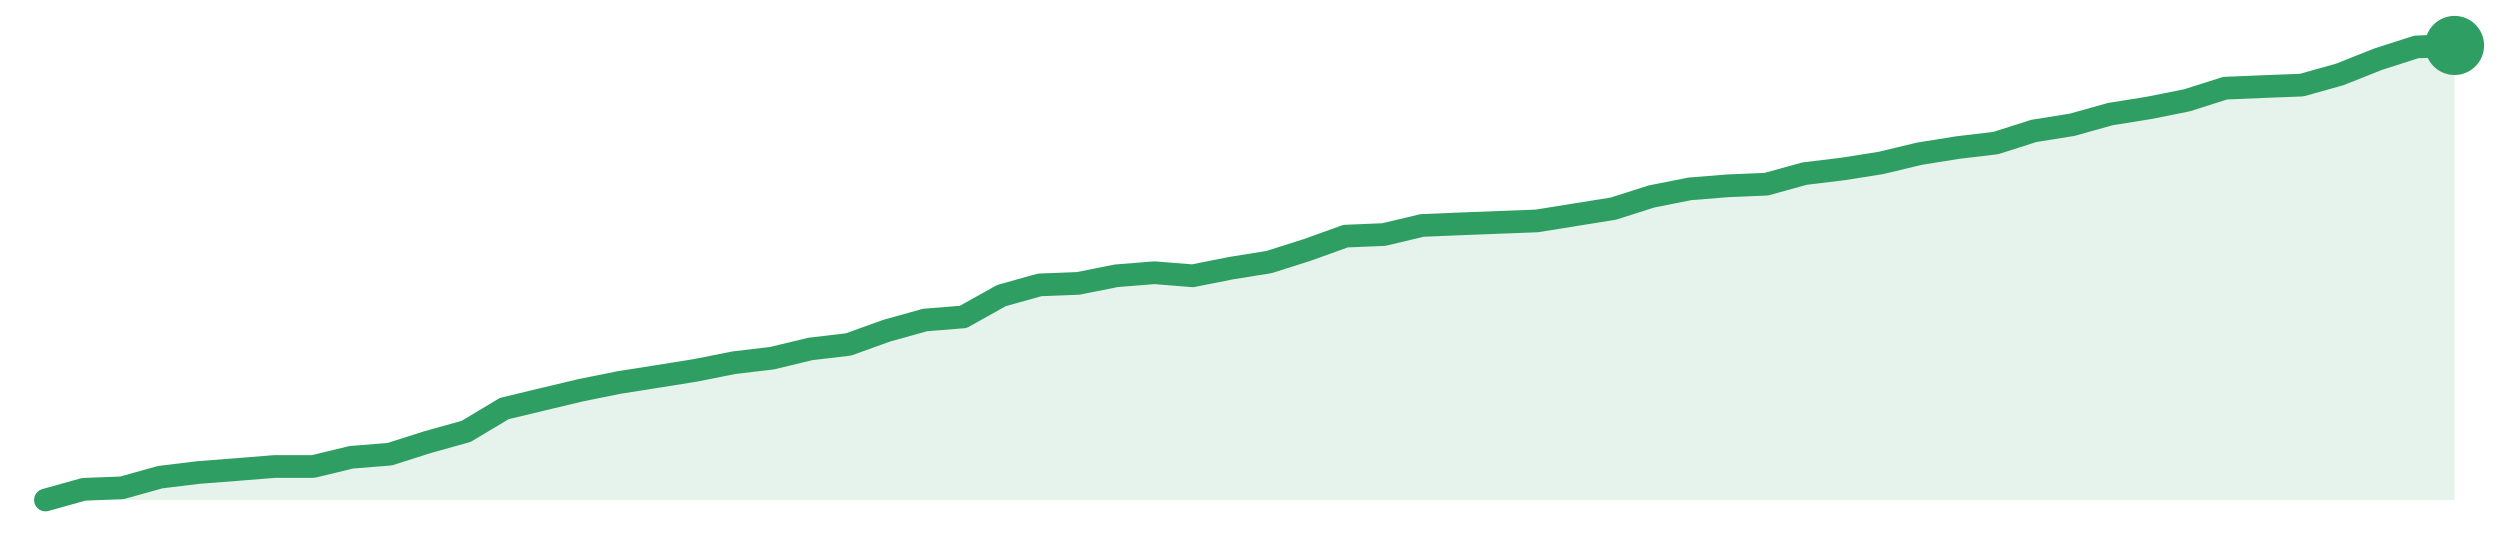
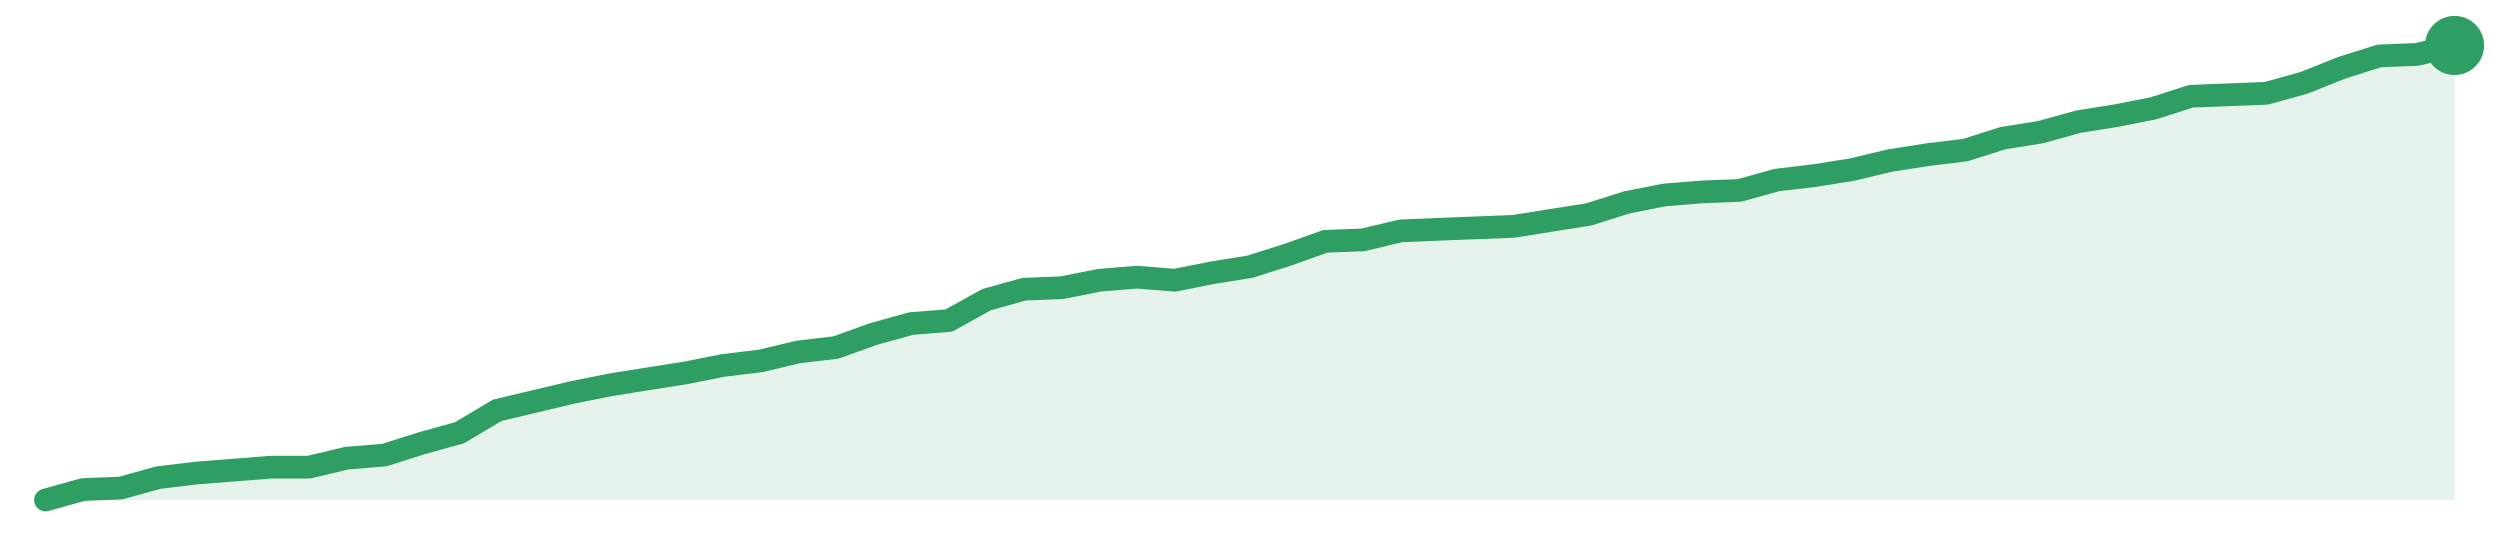
<svg xmlns="http://www.w3.org/2000/svg" width="220" height="48" viewBox="0 0 220 48" role="img" aria-label="trend">
-   <path d="M4.0,44.0 L4.0,44.0 L7.37,43.06 L10.73,42.93 L14.1,41.99 L17.46,41.58 L20.83,41.32 L24.19,41.05 L27.56,41.05 L30.92,40.24 L34.29,39.97 L37.65,38.9 L41.02,37.96 L44.38,35.95 L47.75,35.14 L51.11,34.34 L54.48,33.66 L57.84,33.13 L61.21,32.59 L64.57,31.92 L67.94,31.52 L71.3,30.71 L74.67,30.31 L78.03,29.1 L81.4,28.16 L84.76,27.89 L88.13,26.01 L91.49,25.07 L94.86,24.94 L98.22,24.27 L101.59,24.0 L104.95,24.27 L108.32,23.6 L111.68,23.06 L115.05,21.99 L118.41,20.78 L121.78,20.64 L125.14,19.84 L128.51,19.7 L131.87,19.57 L135.24,19.44 L138.6,18.9 L141.97,18.36 L145.33,17.29 L148.7,16.62 L152.06,16.35 L155.43,16.21 L158.79,15.28 L162.16,14.87 L165.52,14.34 L168.89,13.53 L172.25,12.99 L175.62,12.59 L178.98,11.52 L182.35,10.98 L185.71,10.04 L189.08,9.5 L192.44,8.83 L195.81,7.76 L199.17,7.62 L202.54,7.49 L205.9,6.55 L209.27,5.21 L212.63,4.13 L216.0,4.0 L216.0,44.0 Z" fill="#2f9e631f" />
-   <path d="M4.0,44.0 L7.37,43.06 L10.73,42.93 L14.1,41.99 L17.46,41.58 L20.83,41.32 L24.19,41.05 L27.56,41.05 L30.92,40.24 L34.29,39.97 L37.65,38.9 L41.02,37.96 L44.38,35.95 L47.75,35.14 L51.11,34.34 L54.48,33.66 L57.84,33.13 L61.21,32.59 L64.57,31.92 L67.94,31.52 L71.3,30.71 L74.67,30.31 L78.03,29.1 L81.4,28.16 L84.76,27.89 L88.13,26.01 L91.49,25.07 L94.86,24.94 L98.22,24.27 L101.59,24.0 L104.95,24.27 L108.32,23.6 L111.68,23.06 L115.05,21.99 L118.41,20.78 L121.78,20.64 L125.14,19.84 L128.51,19.7 L131.87,19.57 L135.24,19.44 L138.6,18.9 L141.97,18.36 L145.33,17.29 L148.7,16.62 L152.06,16.35 L155.43,16.21 L158.79,15.28 L162.16,14.87 L165.52,14.34 L168.89,13.53 L172.25,12.99 L175.62,12.59 L178.98,11.52 L182.35,10.98 L185.71,10.04 L189.08,9.5 L192.44,8.83 L195.81,7.76 L199.17,7.62 L202.54,7.49 L205.9,6.55 L209.27,5.21 L212.63,4.13 L216.0,4.0" fill="none" stroke="#2f9e63" stroke-width="2" stroke-linejoin="round" stroke-linecap="round" />
+   <path d="M4.0,44.0 L4.0,44.0 L7.31,43.08 L10.62,42.95 L13.94,42.03 L17.25,41.63 L20.56,41.37 L23.88,41.11 L27.19,41.11 L30.5,40.32 L33.81,40.05 L37.12,39.0 L40.44,38.08 L43.75,36.11 L47.06,35.32 L50.38,34.53 L53.69,33.87 L57.0,33.34 L60.31,32.82 L63.62,32.16 L66.94,31.76 L70.25,30.97 L73.56,30.58 L76.88,29.39 L80.19,28.47 L83.5,28.21 L86.81,26.37 L90.12,25.45 L93.44,25.32 L96.75,24.66 L100.06,24.39 L103.38,24.66 L106.69,24.0 L110.0,23.47 L113.31,22.42 L116.62,21.24 L119.94,21.11 L123.25,20.32 L126.56,20.18 L129.88,20.05 L133.19,19.92 L136.5,19.39 L139.81,18.87 L143.12,17.82 L146.44,17.16 L149.75,16.89 L153.06,16.76 L156.38,15.84 L159.69,15.45 L163.0,14.92 L166.31,14.13 L169.62,13.61 L172.94,13.21 L176.25,12.16 L179.56,11.63 L182.88,10.71 L186.19,10.18 L189.5,9.53 L192.81,8.47 L196.12,8.34 L199.44,8.21 L202.75,7.29 L206.06,5.97 L209.38,4.92 L212.69,4.79 L216.0,4.0 L216.0,44.0 Z" fill="#2f9e631f" />
+   <path d="M4.0,44.0 L7.31,43.08 L10.62,42.95 L13.94,42.03 L17.25,41.63 L20.56,41.37 L23.88,41.11 L27.19,41.11 L30.5,40.32 L33.81,40.05 L37.12,39.0 L40.44,38.08 L43.75,36.11 L47.06,35.32 L50.38,34.53 L53.69,33.87 L57.0,33.34 L60.31,32.82 L63.62,32.16 L66.94,31.76 L70.25,30.97 L73.56,30.58 L76.88,29.39 L80.19,28.47 L83.5,28.21 L86.81,26.37 L90.12,25.45 L93.44,25.32 L96.75,24.66 L100.06,24.39 L103.38,24.66 L106.69,24.0 L110.0,23.47 L113.31,22.42 L116.62,21.24 L119.94,21.11 L123.25,20.32 L126.56,20.18 L129.88,20.05 L133.19,19.92 L136.5,19.39 L139.81,18.87 L143.12,17.82 L146.44,17.16 L149.75,16.89 L153.06,16.76 L156.38,15.84 L159.69,15.45 L163.0,14.92 L166.31,14.13 L169.62,13.61 L172.94,13.21 L176.25,12.16 L179.56,11.63 L182.88,10.71 L186.19,10.18 L189.5,9.53 L192.81,8.47 L196.12,8.34 L199.44,8.21 L202.75,7.29 L206.06,5.97 L209.38,4.92 L212.69,4.79 L216.0,4.0" fill="none" stroke="#2f9e63" stroke-width="2" stroke-linejoin="round" stroke-linecap="round" />
  <circle cx="216.0" cy="4.0" r="2.6" fill="#2f9e63" />
</svg>
